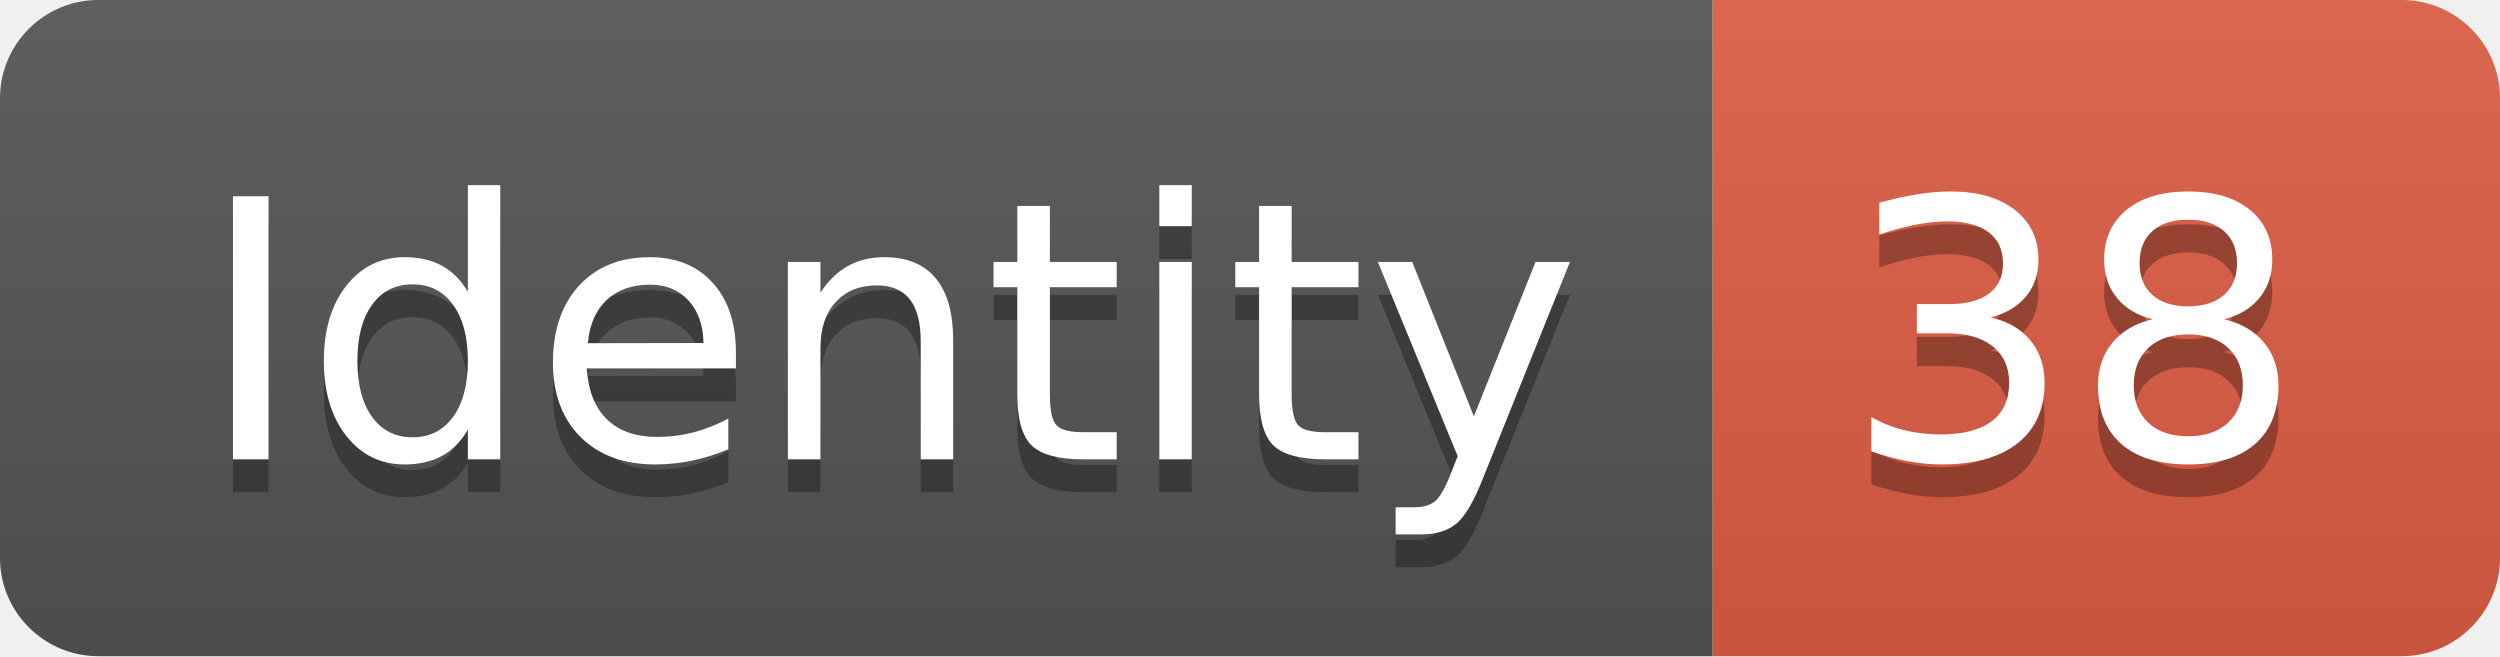
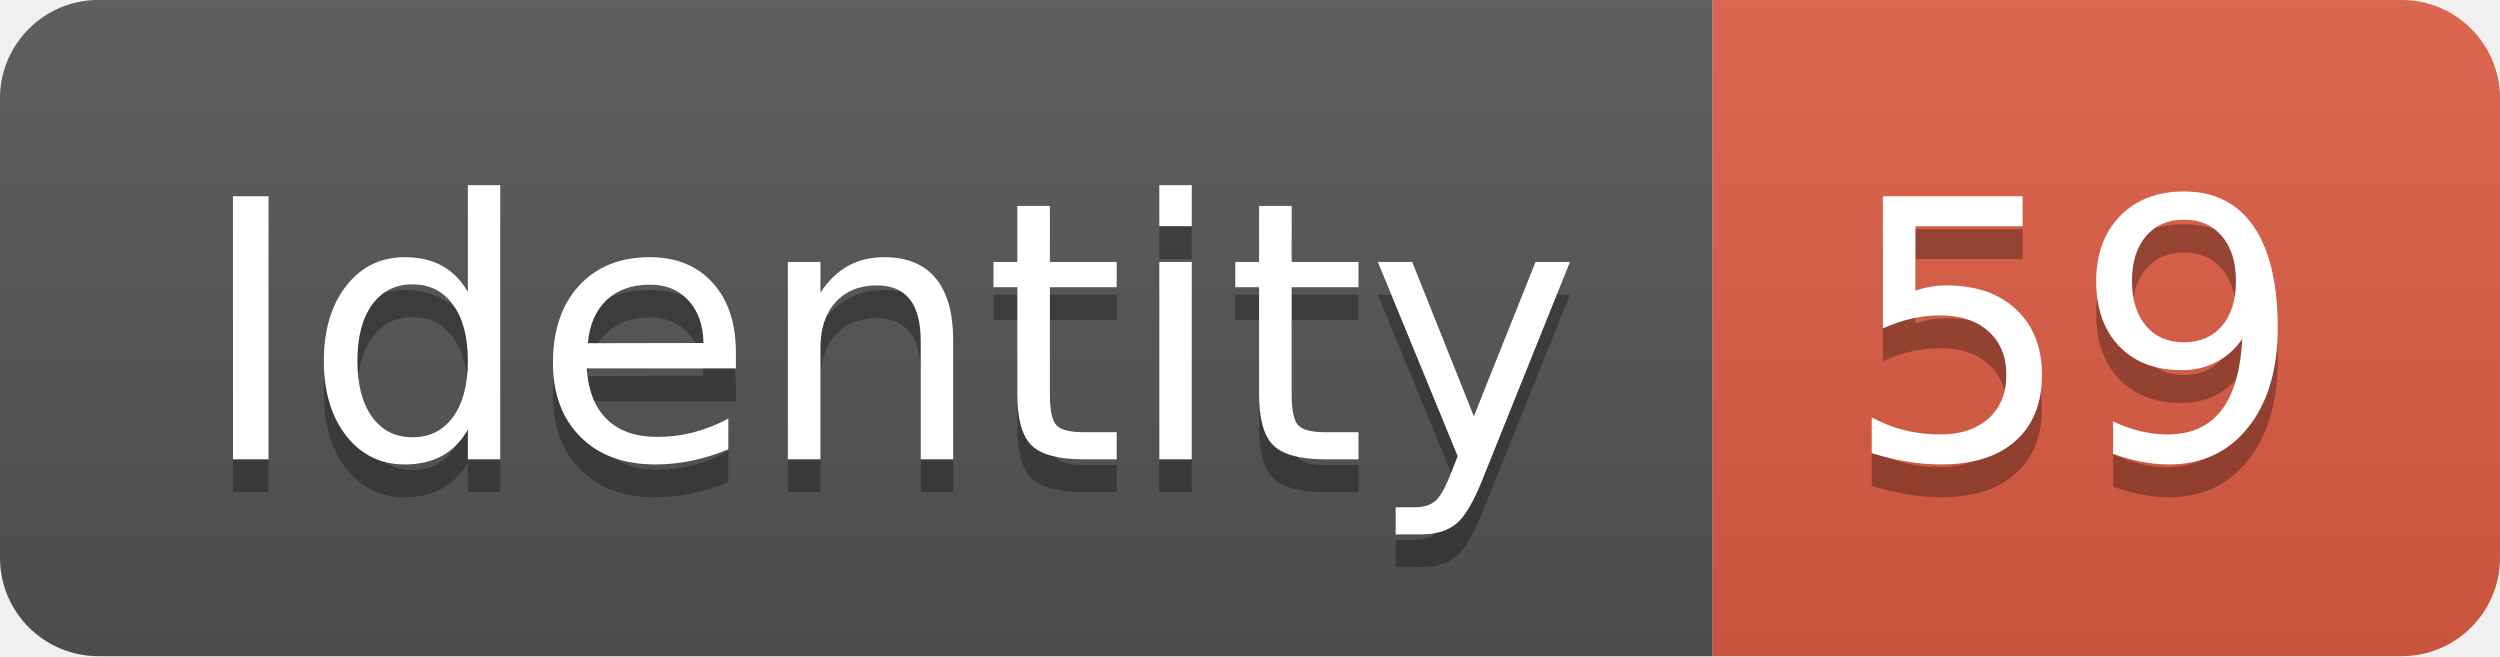
<svg xmlns="http://www.w3.org/2000/svg" width="76.2" height="20">
  <linearGradient id="smooth" x2="0" y2="100%">
    <stop offset="0" stop-color="#bbb" stop-opacity=".1" />
    <stop offset="1" stop-opacity=".1" />
  </linearGradient>
  <clipPath id="round">
    <rect width="76.2" height="20" rx="3" fill="#fff" />
  </clipPath>
  <g clip-path="url(#round)">
    <rect width="52.2" height="20" fill="#555" />
    <rect x="52.2" width="24.0" height="20" fill="#e05d44" />
    <rect width="76.2" height="20" fill="url(#smooth)" />
  </g>
  <g fill="#fff" text-anchor="middle" font-family="DejaVu Sans,Verdana,Geneva,sans-serif" font-size="110">
    <text x="271.0" y="150" fill="#010101" fill-opacity=".3" transform="scale(0.1)" textLength="422.0" lengthAdjust="spacing">Identity</text>
    <text x="271.0" y="140" transform="scale(0.1)" textLength="422.0" lengthAdjust="spacing">Identity</text>
-     <text x="632.0" y="150" fill="#010101" fill-opacity=".3" transform="scale(0.1)" textLength="140.0" lengthAdjust="spacing">38</text>
-     <text x="632.0" y="140" transform="scale(0.1)" textLength="140.0" lengthAdjust="spacing">38</text>
+     <text x="632.0" y="150" fill="#010101" fill-opacity=".3" transform="scale(0.1)" textLength="140.0" lengthAdjust="spacing">59</text>
+     <text x="632.0" y="140" transform="scale(0.1)" textLength="140.0" lengthAdjust="spacing">59</text>
  </g>
</svg>
